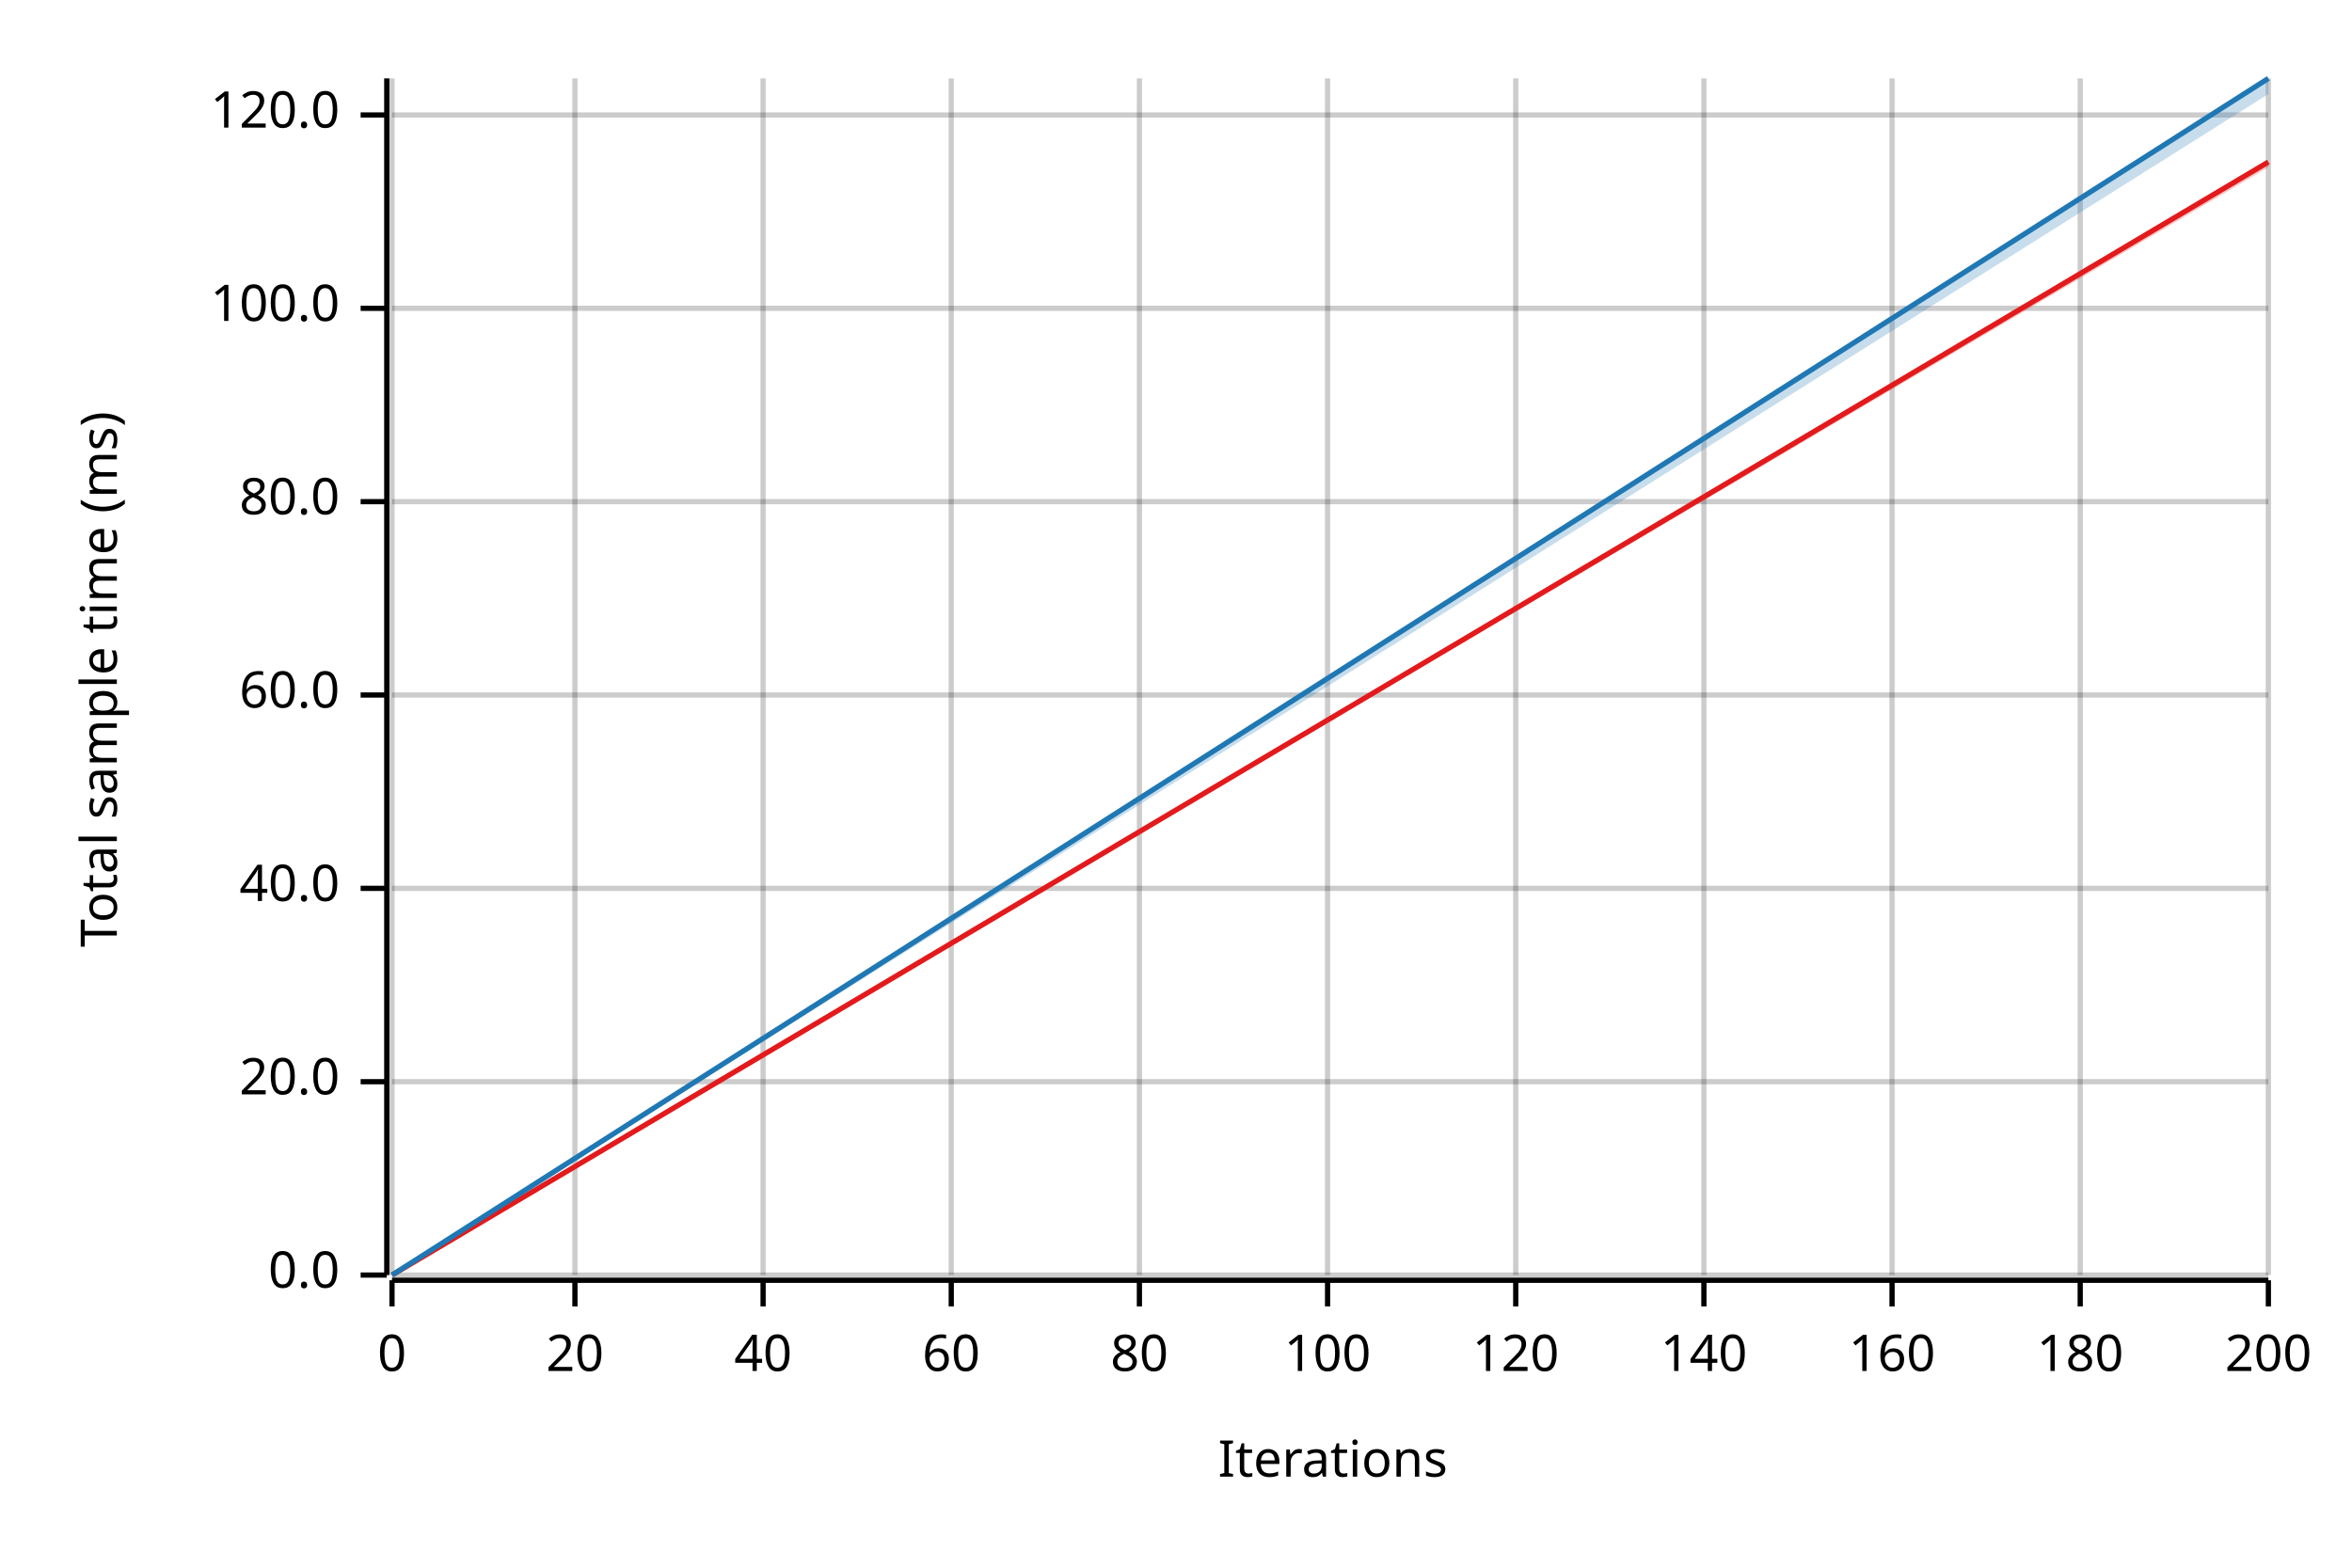
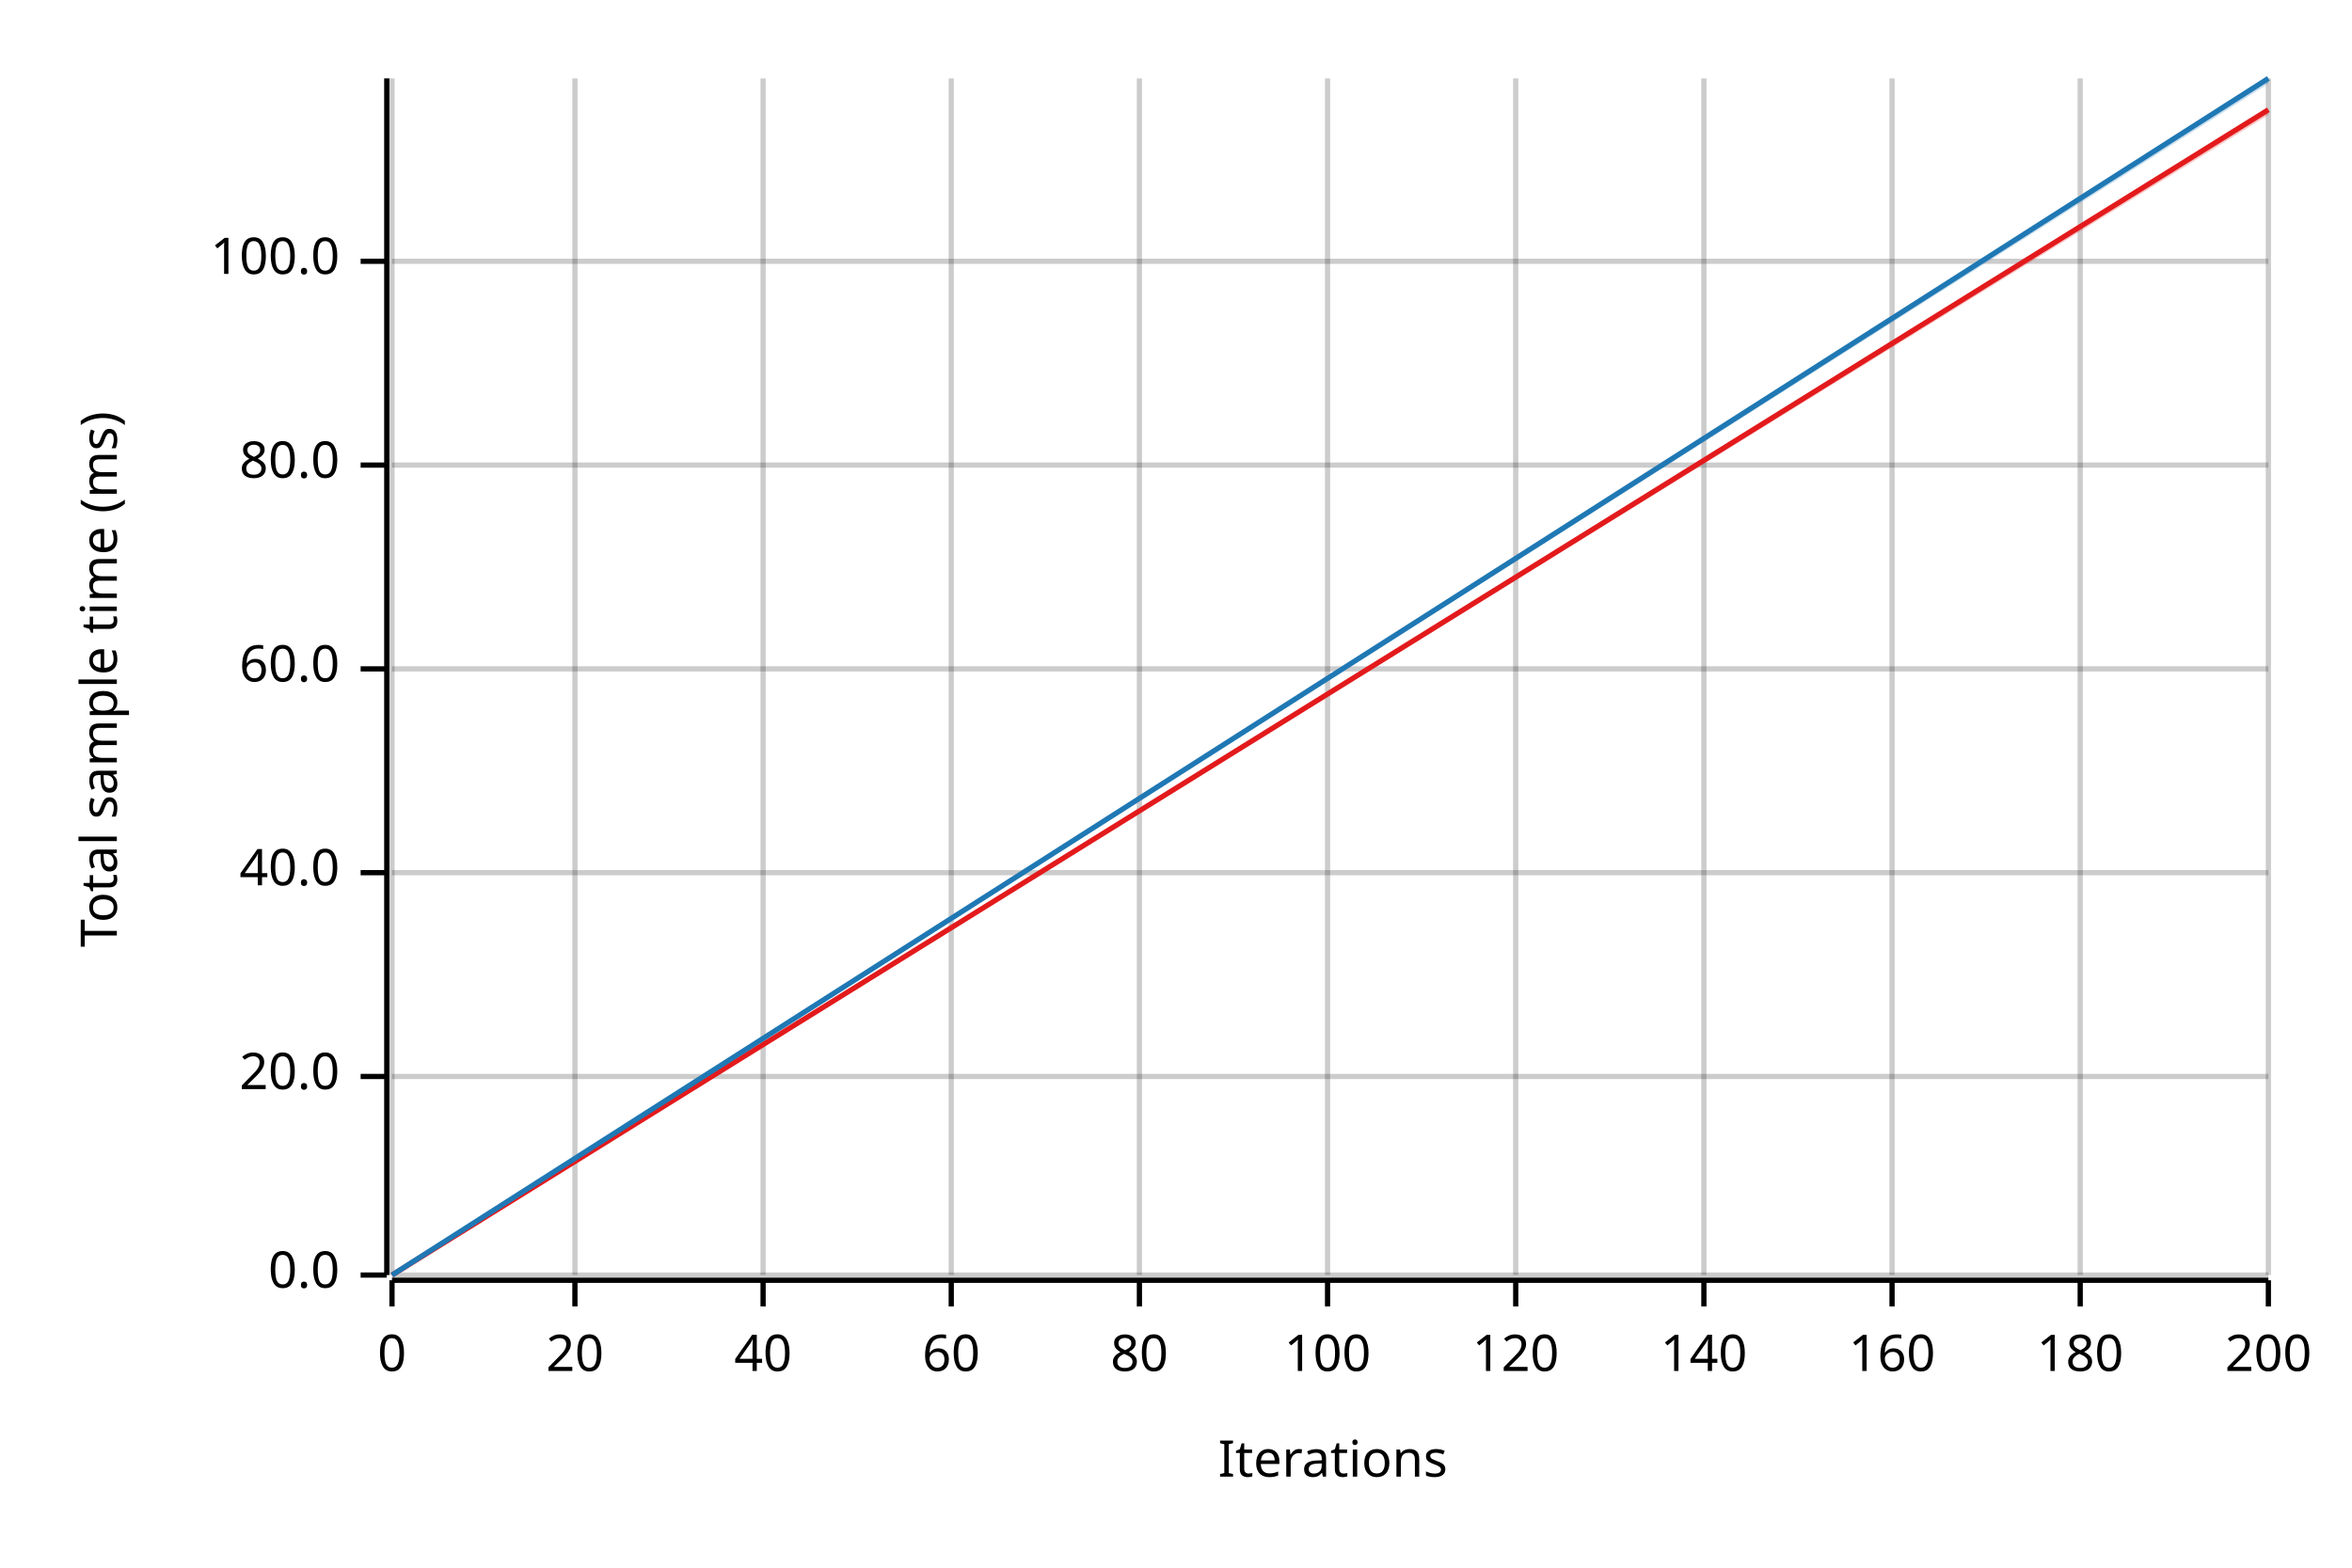
<svg xmlns="http://www.w3.org/2000/svg" width="450" height="300" viewBox="0 0 450 300">
  <text x="15" y="130" dy="0.76em" text-anchor="middle" font-family="sans-serif" font-size="9.677" opacity="1" fill="#000000" transform="rotate(270, 15, 130)">
Total sample time (ms)
</text>
  <text x="255" y="285" dy="-0.5ex" text-anchor="middle" font-family="sans-serif" font-size="9.677" opacity="1" fill="#000000">
Iterations
</text>
  <line opacity="0.2" stroke="#000000" stroke-width="1" x1="75" y1="244" x2="75" y2="15" />
  <line opacity="0.2" stroke="#000000" stroke-width="1" x1="110" y1="244" x2="110" y2="15" />
  <line opacity="0.2" stroke="#000000" stroke-width="1" x1="146" y1="244" x2="146" y2="15" />
  <line opacity="0.2" stroke="#000000" stroke-width="1" x1="182" y1="244" x2="182" y2="15" />
  <line opacity="0.2" stroke="#000000" stroke-width="1" x1="218" y1="244" x2="218" y2="15" />
  <line opacity="0.2" stroke="#000000" stroke-width="1" x1="254" y1="244" x2="254" y2="15" />
  <line opacity="0.2" stroke="#000000" stroke-width="1" x1="290" y1="244" x2="290" y2="15" />
  <line opacity="0.2" stroke="#000000" stroke-width="1" x1="326" y1="244" x2="326" y2="15" />
  <line opacity="0.2" stroke="#000000" stroke-width="1" x1="362" y1="244" x2="362" y2="15" />
  <line opacity="0.2" stroke="#000000" stroke-width="1" x1="398" y1="244" x2="398" y2="15" />
  <line opacity="0.2" stroke="#000000" stroke-width="1" x1="434" y1="244" x2="434" y2="15" />
  <line opacity="0.2" stroke="#000000" stroke-width="1" x1="75" y1="244" x2="434" y2="244" />
-   <line opacity="0.2" stroke="#000000" stroke-width="1" x1="75" y1="207" x2="434" y2="207" />
-   <line opacity="0.2" stroke="#000000" stroke-width="1" x1="75" y1="170" x2="434" y2="170" />
-   <line opacity="0.2" stroke="#000000" stroke-width="1" x1="75" y1="133" x2="434" y2="133" />
-   <line opacity="0.2" stroke="#000000" stroke-width="1" x1="75" y1="96" x2="434" y2="96" />
-   <line opacity="0.2" stroke="#000000" stroke-width="1" x1="75" y1="59" x2="434" y2="59" />
-   <line opacity="0.2" stroke="#000000" stroke-width="1" x1="75" y1="22" x2="434" y2="22" />
+   <line opacity="0.2" stroke="#000000" stroke-width="1" x1="75" y1="206" x2="434" y2="206" />
+   <line opacity="0.2" stroke="#000000" stroke-width="1" x1="75" y1="167" x2="434" y2="167" />
+   <line opacity="0.2" stroke="#000000" stroke-width="1" x1="75" y1="128" x2="434" y2="128" />
+   <line opacity="0.2" stroke="#000000" stroke-width="1" x1="75" y1="89" x2="434" y2="89" />
+   <line opacity="0.2" stroke="#000000" stroke-width="1" x1="75" y1="50" x2="434" y2="50" />
  <polyline fill="none" opacity="1" stroke="#000000" stroke-width="1" points="74,15 74,244 " />
  <text x="65" y="244" dy="0.5ex" text-anchor="end" font-family="sans-serif" font-size="9.677" opacity="1" fill="#000000">
0.0
</text>
  <polyline fill="none" opacity="1" stroke="#000000" stroke-width="1" points="69,244 74,244 " />
-   <text x="65" y="207" dy="0.5ex" text-anchor="end" font-family="sans-serif" font-size="9.677" opacity="1" fill="#000000">
+   <text x="65" y="206" dy="0.5ex" text-anchor="end" font-family="sans-serif" font-size="9.677" opacity="1" fill="#000000">
20.0
</text>
-   <polyline fill="none" opacity="1" stroke="#000000" stroke-width="1" points="69,207 74,207 " />
-   <text x="65" y="170" dy="0.5ex" text-anchor="end" font-family="sans-serif" font-size="9.677" opacity="1" fill="#000000">
+   <polyline fill="none" opacity="1" stroke="#000000" stroke-width="1" points="69,206 74,206 " />
+   <text x="65" y="167" dy="0.5ex" text-anchor="end" font-family="sans-serif" font-size="9.677" opacity="1" fill="#000000">
40.0
</text>
-   <polyline fill="none" opacity="1" stroke="#000000" stroke-width="1" points="69,170 74,170 " />
-   <text x="65" y="133" dy="0.5ex" text-anchor="end" font-family="sans-serif" font-size="9.677" opacity="1" fill="#000000">
+   <polyline fill="none" opacity="1" stroke="#000000" stroke-width="1" points="69,167 74,167 " />
+   <text x="65" y="128" dy="0.5ex" text-anchor="end" font-family="sans-serif" font-size="9.677" opacity="1" fill="#000000">
60.0
</text>
-   <polyline fill="none" opacity="1" stroke="#000000" stroke-width="1" points="69,133 74,133 " />
-   <text x="65" y="96" dy="0.5ex" text-anchor="end" font-family="sans-serif" font-size="9.677" opacity="1" fill="#000000">
+   <polyline fill="none" opacity="1" stroke="#000000" stroke-width="1" points="69,128 74,128 " />
+   <text x="65" y="89" dy="0.5ex" text-anchor="end" font-family="sans-serif" font-size="9.677" opacity="1" fill="#000000">
80.0
</text>
-   <polyline fill="none" opacity="1" stroke="#000000" stroke-width="1" points="69,96 74,96 " />
-   <text x="65" y="59" dy="0.5ex" text-anchor="end" font-family="sans-serif" font-size="9.677" opacity="1" fill="#000000">
+   <polyline fill="none" opacity="1" stroke="#000000" stroke-width="1" points="69,89 74,89 " />
+   <text x="65" y="50" dy="0.5ex" text-anchor="end" font-family="sans-serif" font-size="9.677" opacity="1" fill="#000000">
100.0
</text>
-   <polyline fill="none" opacity="1" stroke="#000000" stroke-width="1" points="69,59 74,59 " />
-   <text x="65" y="22" dy="0.5ex" text-anchor="end" font-family="sans-serif" font-size="9.677" opacity="1" fill="#000000">
- 120.0
- </text>
-   <polyline fill="none" opacity="1" stroke="#000000" stroke-width="1" points="69,22 74,22 " />
+   <polyline fill="none" opacity="1" stroke="#000000" stroke-width="1" points="69,50 74,50 " />
  <polyline fill="none" opacity="1" stroke="#000000" stroke-width="1" points="75,245 434,245 " />
  <text x="75" y="255" dy="0.76em" text-anchor="middle" font-family="sans-serif" font-size="9.677" opacity="1" fill="#000000">
0
</text>
  <polyline fill="none" opacity="1" stroke="#000000" stroke-width="1" points="75,245 75,250 " />
  <text x="110" y="255" dy="0.76em" text-anchor="middle" font-family="sans-serif" font-size="9.677" opacity="1" fill="#000000">
20
</text>
  <polyline fill="none" opacity="1" stroke="#000000" stroke-width="1" points="110,245 110,250 " />
  <text x="146" y="255" dy="0.76em" text-anchor="middle" font-family="sans-serif" font-size="9.677" opacity="1" fill="#000000">
40
</text>
  <polyline fill="none" opacity="1" stroke="#000000" stroke-width="1" points="146,245 146,250 " />
  <text x="182" y="255" dy="0.76em" text-anchor="middle" font-family="sans-serif" font-size="9.677" opacity="1" fill="#000000">
60
</text>
  <polyline fill="none" opacity="1" stroke="#000000" stroke-width="1" points="182,245 182,250 " />
  <text x="218" y="255" dy="0.76em" text-anchor="middle" font-family="sans-serif" font-size="9.677" opacity="1" fill="#000000">
80
</text>
  <polyline fill="none" opacity="1" stroke="#000000" stroke-width="1" points="218,245 218,250 " />
  <text x="254" y="255" dy="0.76em" text-anchor="middle" font-family="sans-serif" font-size="9.677" opacity="1" fill="#000000">
100
</text>
  <polyline fill="none" opacity="1" stroke="#000000" stroke-width="1" points="254,245 254,250 " />
  <text x="290" y="255" dy="0.76em" text-anchor="middle" font-family="sans-serif" font-size="9.677" opacity="1" fill="#000000">
120
</text>
  <polyline fill="none" opacity="1" stroke="#000000" stroke-width="1" points="290,245 290,250 " />
  <text x="326" y="255" dy="0.76em" text-anchor="middle" font-family="sans-serif" font-size="9.677" opacity="1" fill="#000000">
140
</text>
  <polyline fill="none" opacity="1" stroke="#000000" stroke-width="1" points="326,245 326,250 " />
  <text x="362" y="255" dy="0.76em" text-anchor="middle" font-family="sans-serif" font-size="9.677" opacity="1" fill="#000000">
160
</text>
  <polyline fill="none" opacity="1" stroke="#000000" stroke-width="1" points="362,245 362,250 " />
  <text x="398" y="255" dy="0.76em" text-anchor="middle" font-family="sans-serif" font-size="9.677" opacity="1" fill="#000000">
180
</text>
  <polyline fill="none" opacity="1" stroke="#000000" stroke-width="1" points="398,245 398,250 " />
  <text x="434" y="255" dy="0.76em" text-anchor="middle" font-family="sans-serif" font-size="9.677" opacity="1" fill="#000000">
200
</text>
  <polyline fill="none" opacity="1" stroke="#000000" stroke-width="1" points="434,245 434,250 " />
-   <polyline fill="none" opacity="1" stroke="#E31A1C" stroke-width="1" points="75,244 434,31 " />
-   <polygon opacity="0.25" fill="#E31A1C" points="75,244 434,32 434,31 " />
+   <polyline fill="none" opacity="1" stroke="#E31A1C" stroke-width="1" points="75,244 434,21 " />
+   <polygon opacity="0.25" fill="#E31A1C" points="75,244 434,22 434,21 " />
  <polyline fill="none" opacity="1" stroke="#1F78B4" stroke-width="1" points="75,244 434,15 " />
-   <polygon opacity="0.25" fill="#1F78B4" points="75,244 434,18 434,15 " />
+   <polygon opacity="0.25" fill="#1F78B4" points="75,244 434,16 434,15 " />
</svg>
